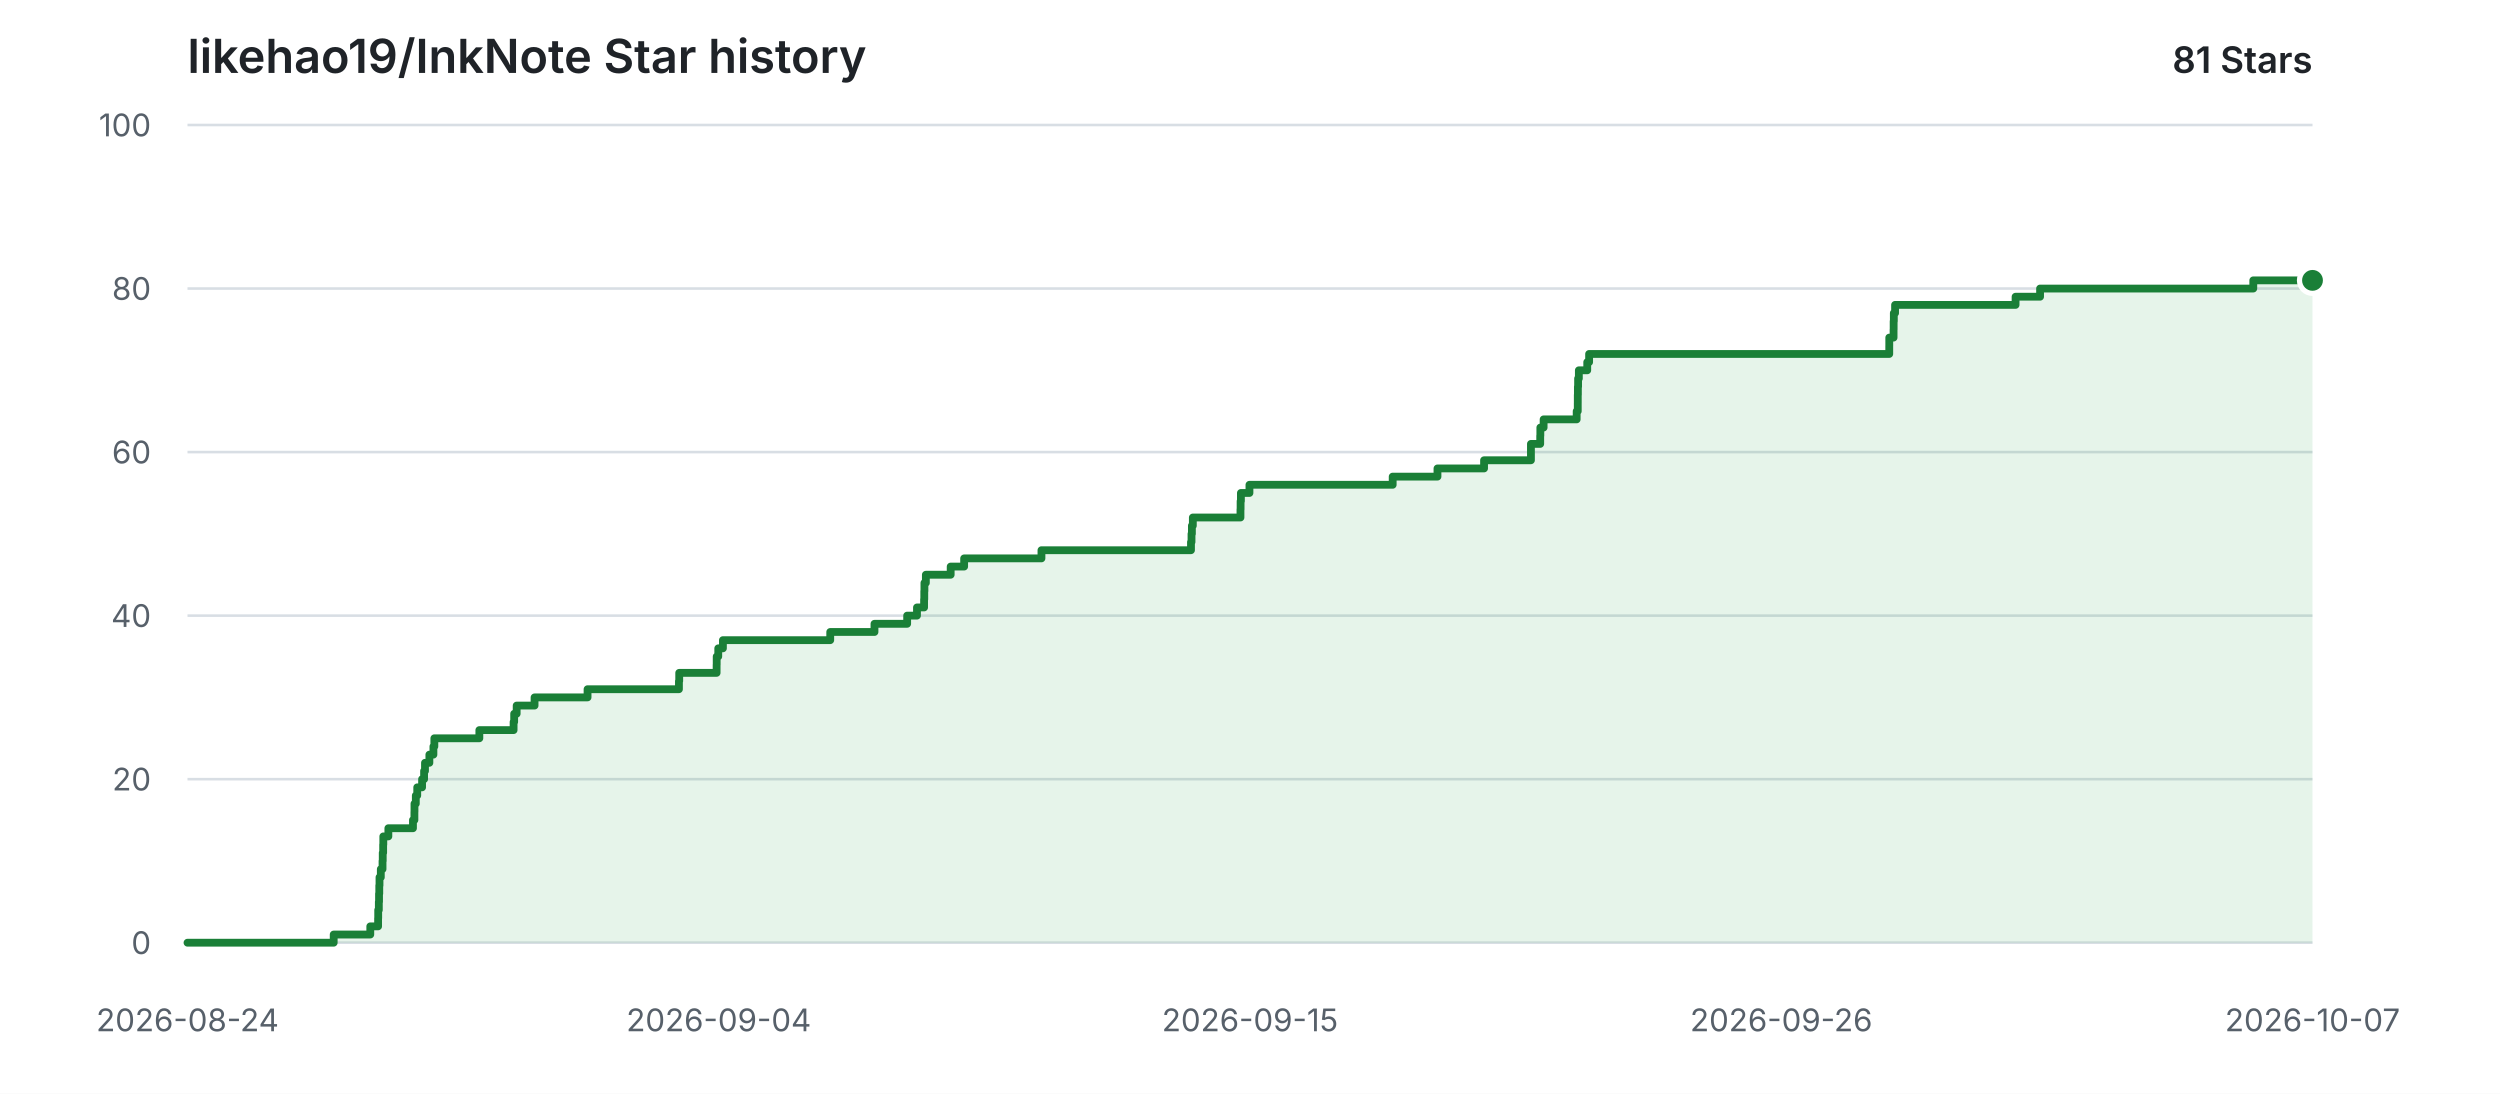
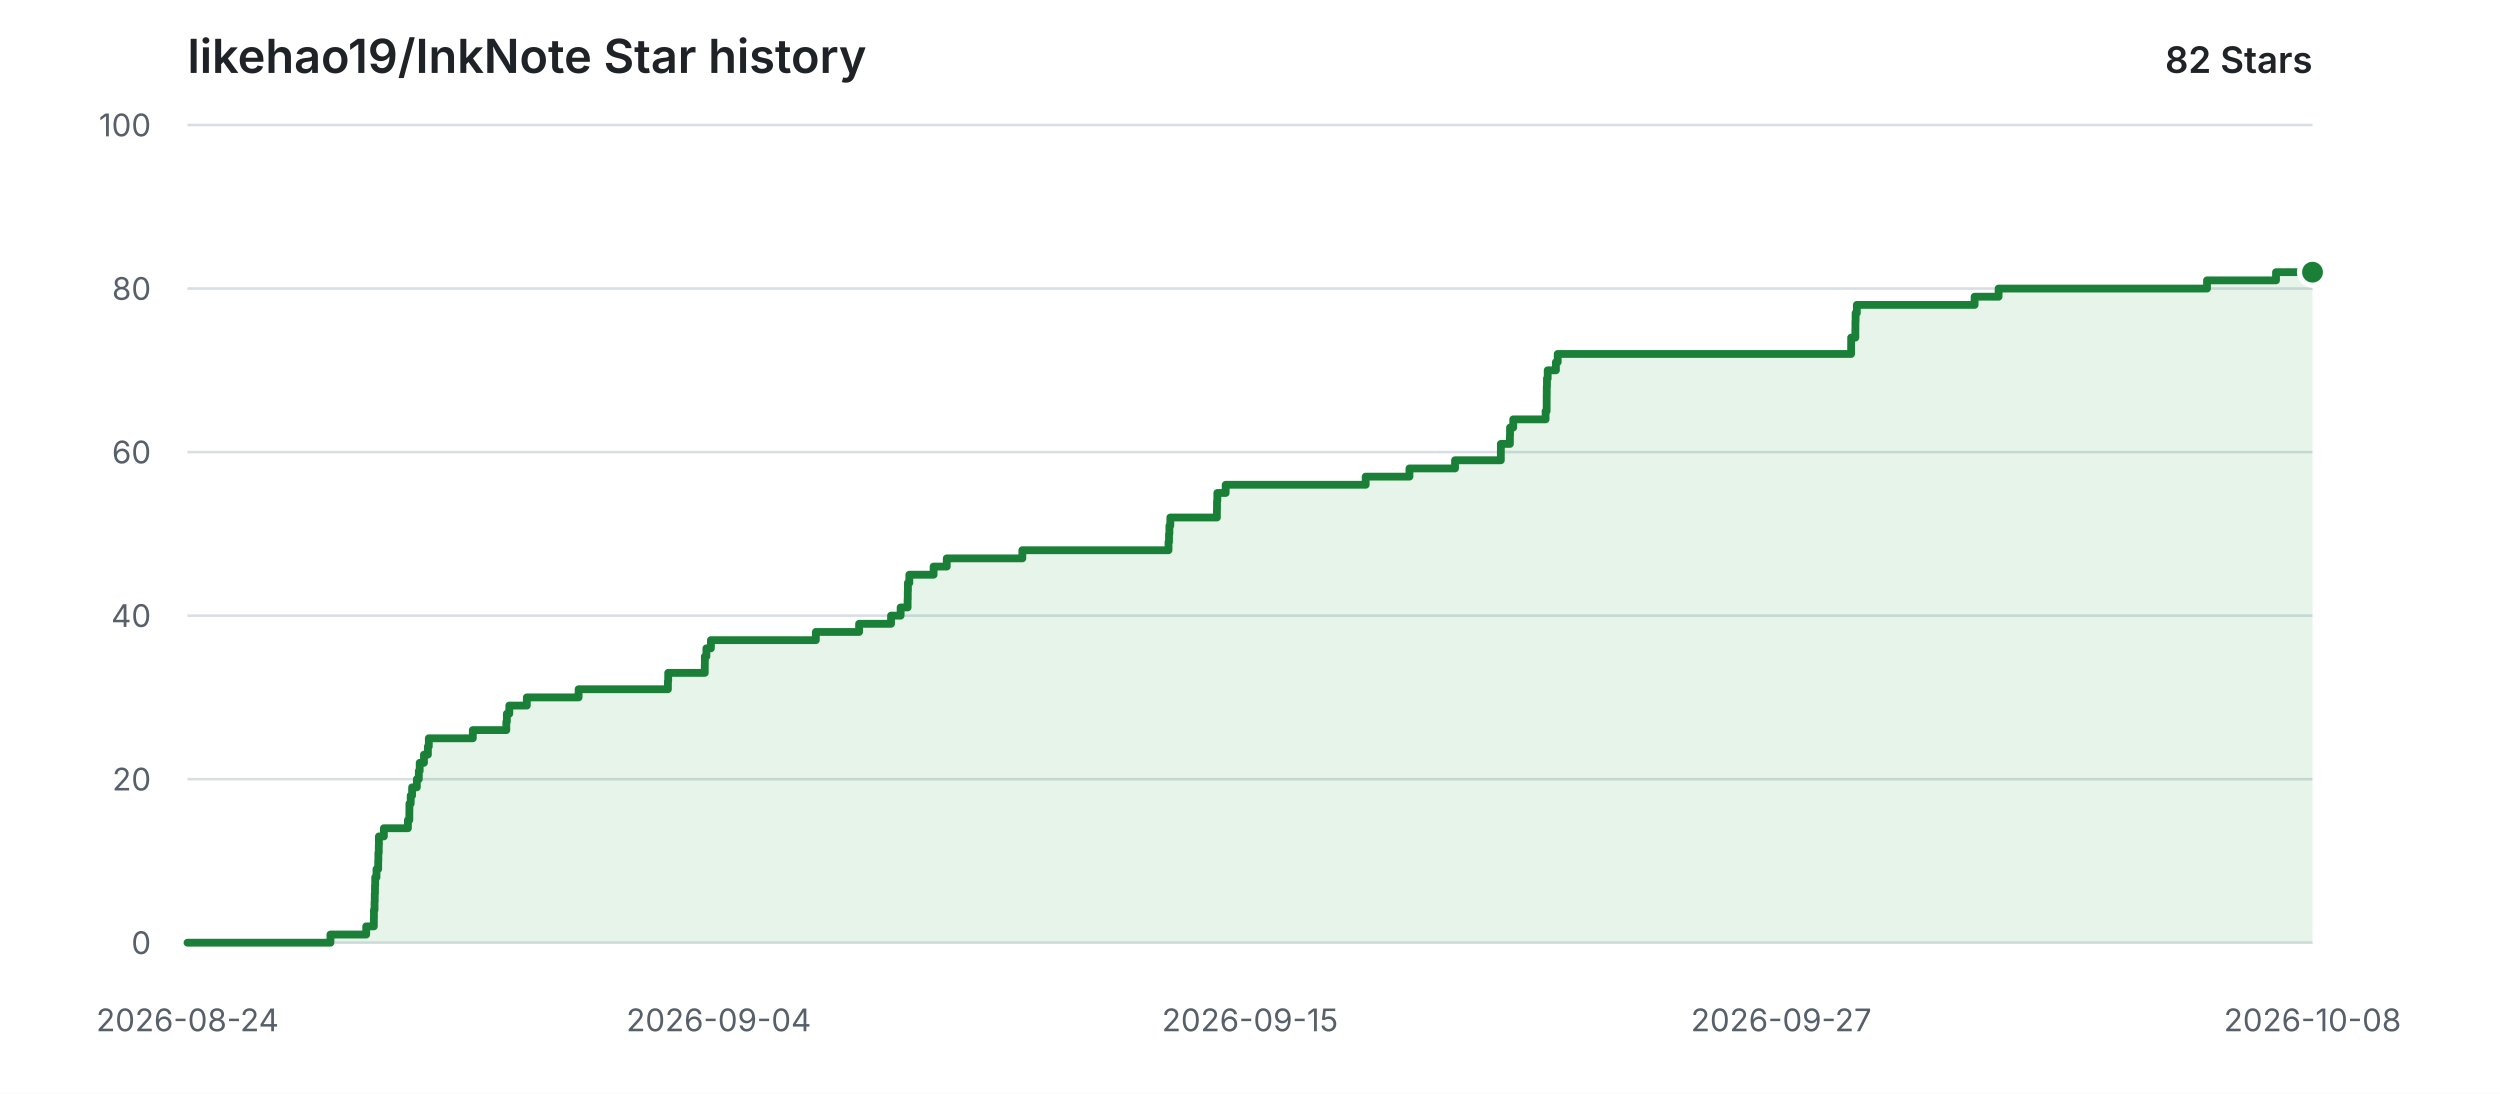
<svg xmlns="http://www.w3.org/2000/svg" width="960" height="420" viewBox="0 0 960 420" role="img" aria-labelledby="title description">
  <style>
    .background { fill: #ffffff; }
    .grid { stroke: #d8dee4; stroke-width: 1; }
    .label { fill: #57606a; font: 12px -apple-system, BlinkMacSystemFont, "Segoe UI", sans-serif; }
    .heading { fill: #1f2328; font: 600 18px -apple-system, BlinkMacSystemFont, "Segoe UI", sans-serif; }
    .count { fill: #1f2328; font: 600 14px -apple-system, BlinkMacSystemFont, "Segoe UI", sans-serif; }
    .area { fill: #2da44e; opacity: 0.12; }
    .line { fill: none; stroke: #1a7f37; stroke-width: 3; stroke-linecap: round; stroke-linejoin: round; }
    .point { fill: #1a7f37; stroke: #ffffff; stroke-width: 2; }
    @media (prefers-color-scheme: dark) {
      .background { fill: #0d1117; }
      .grid { stroke: #30363d; }
      .label { fill: #8b949e; }
      .heading, .count { fill: #e6edf3; }
      .area { fill: #3fb950; opacity: 0.14; }
      .line { stroke: #3fb950; }
      .point { fill: #3fb950; stroke: #0d1117; }
    }
  </style>
  <rect class="background" width="960" height="420" />
  <text class="heading" x="72" y="28">likehao19/InkNote Star history</text>
-   <text class="count" x="888" y="28" text-anchor="end">81 Stars</text>
+   <text class="count" x="888" y="28" text-anchor="end">82 Stars</text>
  <line class="grid" x1="72" y1="362.00" x2="888" y2="362.00" />
  <text class="label" x="58" y="362.00" text-anchor="end" dominant-baseline="middle">0</text>
  <line class="grid" x1="72" y1="299.20" x2="888" y2="299.20" />
  <text class="label" x="58" y="299.20" text-anchor="end" dominant-baseline="middle">20</text>
  <line class="grid" x1="72" y1="236.40" x2="888" y2="236.40" />
  <text class="label" x="58" y="236.40" text-anchor="end" dominant-baseline="middle">40</text>
  <line class="grid" x1="72" y1="173.60" x2="888" y2="173.60" />
  <text class="label" x="58" y="173.60" text-anchor="end" dominant-baseline="middle">60</text>
  <line class="grid" x1="72" y1="110.80" x2="888" y2="110.80" />
  <text class="label" x="58" y="110.80" text-anchor="end" dominant-baseline="middle">80</text>
  <line class="grid" x1="72" y1="48.00" x2="888" y2="48.00" />
  <text class="label" x="58" y="48.00" text-anchor="end" dominant-baseline="middle">100</text>
  <text class="label" x="72.00" y="396" text-anchor="middle">2026-08-24</text>
  <text class="label" x="276.00" y="396" text-anchor="middle">2026-09-04</text>
  <text class="label" x="480.00" y="396" text-anchor="middle">2026-09-15</text>
-   <text class="label" x="684.00" y="396" text-anchor="middle">2026-09-26</text>
-   <text class="label" x="888.00" y="396" text-anchor="middle">2026-10-07</text>
-   <path class="area" d="M 72.00 362.00 H 128.14 V 358.86 H 142.19 V 355.72 H 145.19 V 352.58 H 145.23 V 349.44 H 145.47 V 346.30 H 145.55 V 343.16 H 145.64 V 340.02 H 145.73 V 336.88 H 146.23 V 333.74 H 146.89 V 330.60 H 146.97 V 327.46 H 147.13 V 324.32 H 147.19 V 321.18 H 149.13 V 318.04 H 158.58 V 314.90 H 159.13 V 311.76 H 159.16 V 308.62 H 159.67 V 305.48 H 160.22 V 302.34 H 162.08 V 299.20 H 162.85 V 296.06 H 163.20 V 292.92 H 164.88 V 289.78 H 166.43 V 286.64 H 166.79 V 283.50 H 184.07 V 280.36 H 197.22 V 277.22 H 197.44 V 274.08 H 198.40 V 270.94 H 205.27 V 267.80 H 225.62 V 264.66 H 260.71 V 261.52 H 260.82 V 258.38 H 275.18 V 255.24 H 275.21 V 252.10 H 275.81 V 248.96 H 277.60 V 245.82 H 318.81 V 242.68 H 335.80 V 239.54 H 348.35 V 236.40 H 352.12 V 233.26 H 354.85 V 230.12 H 354.92 V 226.98 H 354.98 V 223.84 H 355.53 V 220.70 H 365.06 V 217.56 H 370.23 V 214.42 H 399.92 V 211.28 H 457.34 V 208.14 H 457.54 V 205.00 H 457.69 V 201.86 H 458.05 V 198.72 H 476.34 V 195.58 H 476.39 V 192.44 H 476.51 V 189.30 H 479.79 V 186.16 H 534.79 V 183.02 H 551.99 V 179.88 H 569.88 V 176.74 H 587.88 V 173.60 H 587.88 V 170.46 H 591.44 V 167.32 H 591.49 V 164.18 H 592.75 V 161.04 H 605.44 V 157.90 H 605.86 V 154.76 H 605.87 V 151.62 H 605.91 V 148.48 H 605.99 V 145.34 H 606.28 V 142.20 H 609.50 V 139.06 H 610.22 V 135.92 H 725.47 V 132.78 H 725.48 V 129.64 H 727.13 V 126.50 H 727.16 V 123.36 H 727.23 V 120.22 H 727.71 V 117.08 H 773.98 V 113.94 H 783.39 V 110.80 H 865.26 V 107.66 H 888.00 V 362.00 H 72.00 Z" />
-   <path class="line" d="M 72.00 362.00 H 128.14 V 358.86 H 142.19 V 355.72 H 145.19 V 352.58 H 145.23 V 349.44 H 145.47 V 346.30 H 145.55 V 343.16 H 145.64 V 340.02 H 145.73 V 336.88 H 146.23 V 333.74 H 146.89 V 330.60 H 146.97 V 327.46 H 147.13 V 324.32 H 147.19 V 321.18 H 149.13 V 318.04 H 158.58 V 314.90 H 159.13 V 311.76 H 159.16 V 308.62 H 159.67 V 305.48 H 160.22 V 302.34 H 162.08 V 299.20 H 162.85 V 296.06 H 163.20 V 292.92 H 164.88 V 289.78 H 166.43 V 286.64 H 166.79 V 283.50 H 184.07 V 280.36 H 197.22 V 277.22 H 197.44 V 274.08 H 198.40 V 270.94 H 205.27 V 267.80 H 225.62 V 264.66 H 260.71 V 261.52 H 260.82 V 258.38 H 275.18 V 255.24 H 275.21 V 252.10 H 275.81 V 248.96 H 277.60 V 245.82 H 318.81 V 242.68 H 335.80 V 239.54 H 348.35 V 236.40 H 352.12 V 233.26 H 354.85 V 230.12 H 354.92 V 226.98 H 354.98 V 223.84 H 355.53 V 220.70 H 365.06 V 217.56 H 370.23 V 214.42 H 399.92 V 211.28 H 457.34 V 208.14 H 457.54 V 205.00 H 457.69 V 201.86 H 458.05 V 198.72 H 476.34 V 195.58 H 476.39 V 192.44 H 476.51 V 189.30 H 479.79 V 186.16 H 534.79 V 183.02 H 551.99 V 179.88 H 569.88 V 176.74 H 587.88 V 173.60 H 587.88 V 170.46 H 591.44 V 167.32 H 591.49 V 164.18 H 592.75 V 161.04 H 605.44 V 157.90 H 605.86 V 154.76 H 605.87 V 151.62 H 605.91 V 148.48 H 605.99 V 145.34 H 606.28 V 142.20 H 609.50 V 139.06 H 610.22 V 135.92 H 725.47 V 132.78 H 725.48 V 129.64 H 727.13 V 126.50 H 727.16 V 123.36 H 727.23 V 120.22 H 727.71 V 117.08 H 773.98 V 113.94 H 783.39 V 110.80 H 865.26 V 107.66 H 888.00" />
-   <circle class="point" cx="888.00" cy="107.66" r="5" />
+   <text class="label" x="684.00" y="396" text-anchor="middle">2026-09-27</text>
+   <text class="label" x="888.00" y="396" text-anchor="middle">2026-10-08</text>
+   <path class="area" d="M 72.00 362.00 H 126.88 V 358.86 H 140.62 V 355.72 H 143.55 V 352.58 H 143.59 V 349.44 H 143.82 V 346.30 H 143.90 V 343.16 H 143.99 V 340.02 H 144.08 V 336.88 H 144.57 V 333.74 H 145.22 V 330.60 H 145.29 V 327.46 H 145.45 V 324.32 H 145.50 V 321.18 H 147.41 V 318.04 H 156.64 V 314.90 H 157.18 V 311.76 H 157.21 V 308.62 H 157.71 V 305.48 H 158.25 V 302.34 H 160.06 V 299.20 H 160.82 V 296.06 H 161.16 V 292.92 H 162.80 V 289.78 H 164.31 V 286.64 H 164.66 V 283.50 H 181.56 V 280.36 H 194.42 V 277.22 H 194.63 V 274.08 H 195.57 V 270.94 H 202.29 V 267.80 H 222.18 V 264.66 H 256.48 V 261.52 H 256.59 V 258.38 H 270.63 V 255.24 H 270.66 V 252.10 H 271.25 V 248.96 H 272.99 V 245.82 H 313.28 V 242.68 H 329.89 V 239.54 H 342.16 V 236.40 H 345.84 V 233.26 H 348.52 V 230.12 H 348.58 V 226.98 H 348.64 V 223.84 H 349.18 V 220.70 H 358.50 V 217.56 H 363.55 V 214.42 H 392.58 V 211.28 H 448.71 V 208.14 H 448.90 V 205.00 H 449.05 V 201.86 H 449.40 V 198.72 H 467.29 V 195.58 H 467.33 V 192.44 H 467.45 V 189.30 H 470.66 V 186.16 H 524.42 V 183.02 H 541.23 V 179.88 H 558.73 V 176.74 H 576.32 V 173.60 H 576.33 V 170.46 H 579.80 V 167.32 H 579.85 V 164.18 H 581.08 V 161.04 H 593.50 V 157.90 H 593.91 V 154.76 H 593.92 V 151.62 H 593.95 V 148.48 H 594.03 V 145.34 H 594.31 V 142.20 H 597.47 V 139.06 H 598.16 V 135.92 H 710.83 V 132.78 H 710.84 V 129.64 H 712.45 V 126.50 H 712.48 V 123.36 H 712.55 V 120.22 H 713.02 V 117.08 H 758.25 V 113.94 H 767.46 V 110.80 H 847.49 V 107.66 H 873.99 V 104.52 H 888.00 V 362.00 H 72.00 Z" />
+   <path class="line" d="M 72.00 362.00 H 126.88 V 358.86 H 140.62 V 355.72 H 143.55 V 352.58 H 143.59 V 349.44 H 143.82 V 346.30 H 143.90 V 343.16 H 143.99 V 340.02 H 144.08 V 336.88 H 144.57 V 333.74 H 145.22 V 330.60 H 145.29 V 327.46 H 145.45 V 324.32 H 145.50 V 321.18 H 147.41 V 318.04 H 156.64 V 314.90 H 157.18 V 311.76 H 157.21 V 308.62 H 157.71 V 305.48 H 158.25 V 302.34 H 160.06 V 299.20 H 160.82 V 296.06 H 161.16 V 292.92 H 162.80 V 289.78 H 164.31 V 286.64 H 164.66 V 283.50 H 181.56 V 280.36 H 194.42 V 277.22 H 194.63 V 274.08 H 195.57 V 270.94 H 202.29 V 267.80 H 222.18 V 264.66 H 256.48 V 261.52 H 256.59 V 258.38 H 270.63 V 255.24 H 270.66 V 252.10 H 271.25 V 248.96 H 272.99 V 245.82 H 313.28 V 242.68 H 329.89 V 239.54 H 342.16 V 236.40 H 345.84 V 233.26 H 348.52 V 230.12 H 348.58 V 226.98 H 348.64 V 223.84 H 349.18 V 220.70 H 358.50 V 217.56 H 363.55 V 214.42 H 392.58 V 211.28 H 448.71 V 208.14 H 448.90 V 205.00 H 449.05 V 201.86 H 449.40 V 198.72 H 467.29 V 195.58 H 467.33 V 192.44 H 467.45 V 189.30 H 470.66 V 186.16 H 524.42 V 183.02 H 541.23 V 179.88 H 558.73 V 176.74 H 576.32 V 173.60 H 576.33 V 170.46 H 579.80 V 167.32 H 579.85 V 164.18 H 581.08 V 161.04 H 593.50 V 157.90 H 593.91 V 154.76 H 593.92 V 151.62 H 593.95 V 148.48 H 594.03 V 145.34 H 594.31 V 142.20 H 597.47 V 139.06 H 598.16 V 135.92 H 710.83 V 132.78 H 710.84 V 129.64 H 712.45 V 126.50 H 712.48 V 123.36 H 712.55 V 120.22 H 713.02 V 117.08 H 758.25 V 113.94 H 767.46 V 110.80 H 847.49 V 107.66 H 873.99 V 104.52 H 888.00" />
+   <circle class="point" cx="888.00" cy="104.52" r="5" />
</svg>
